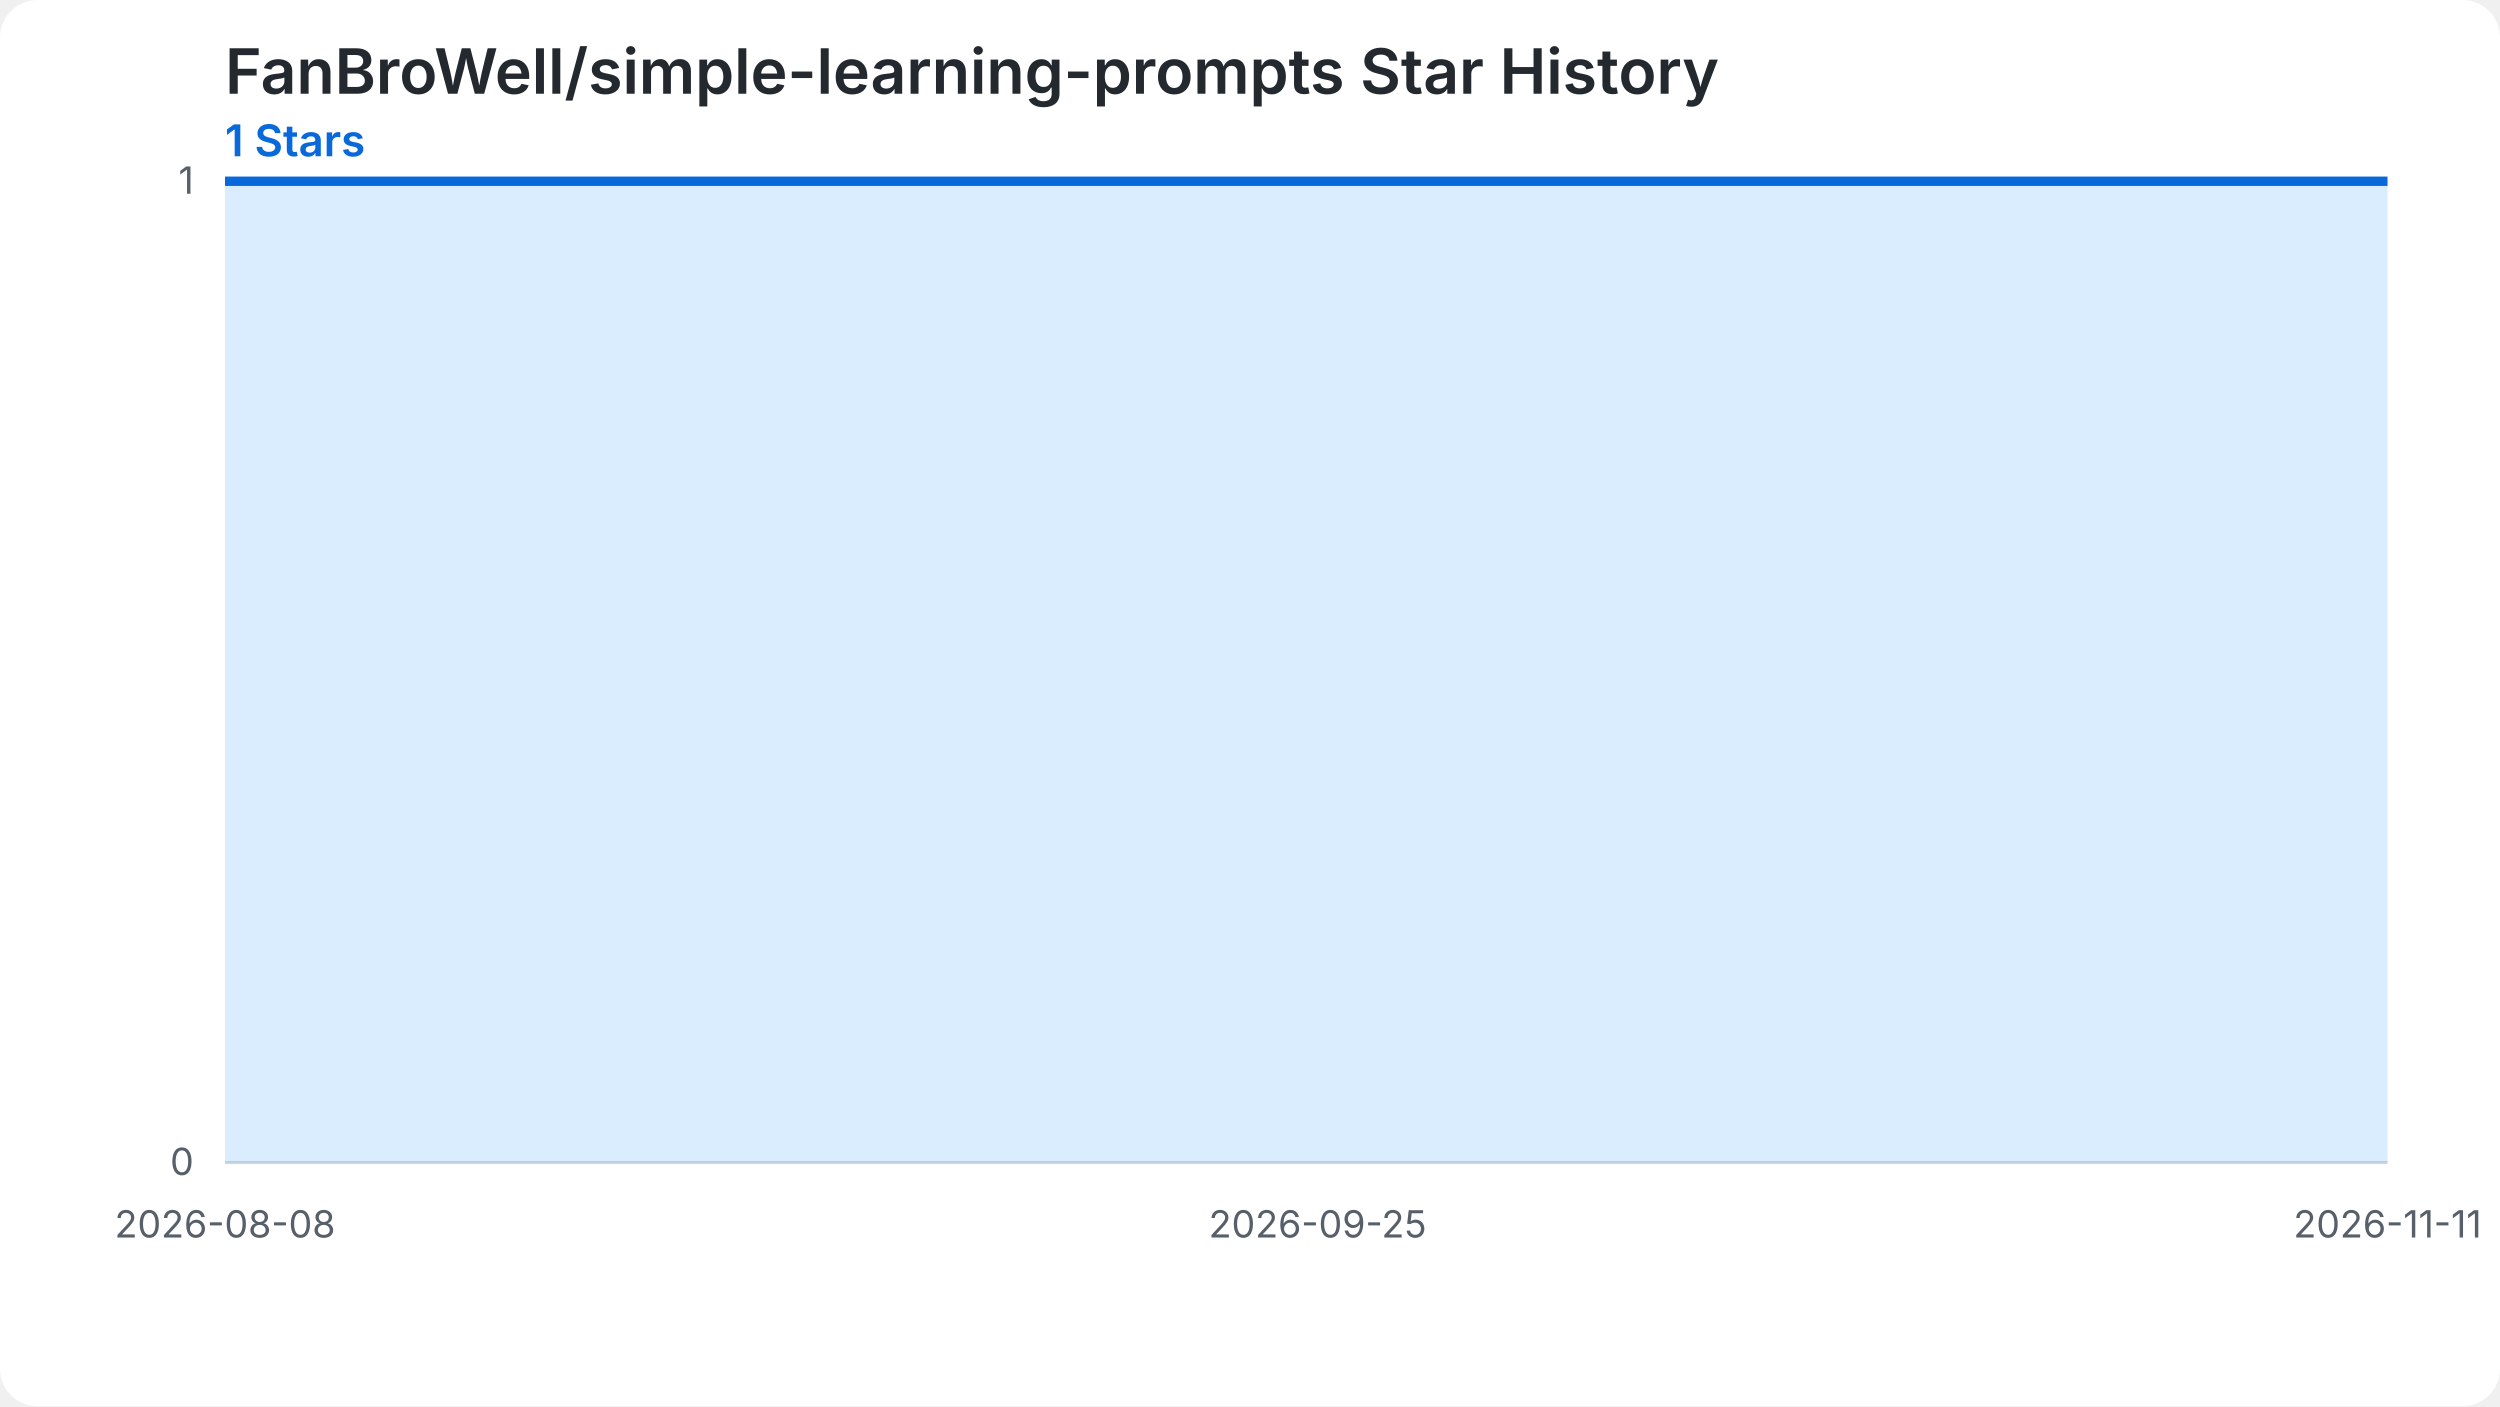
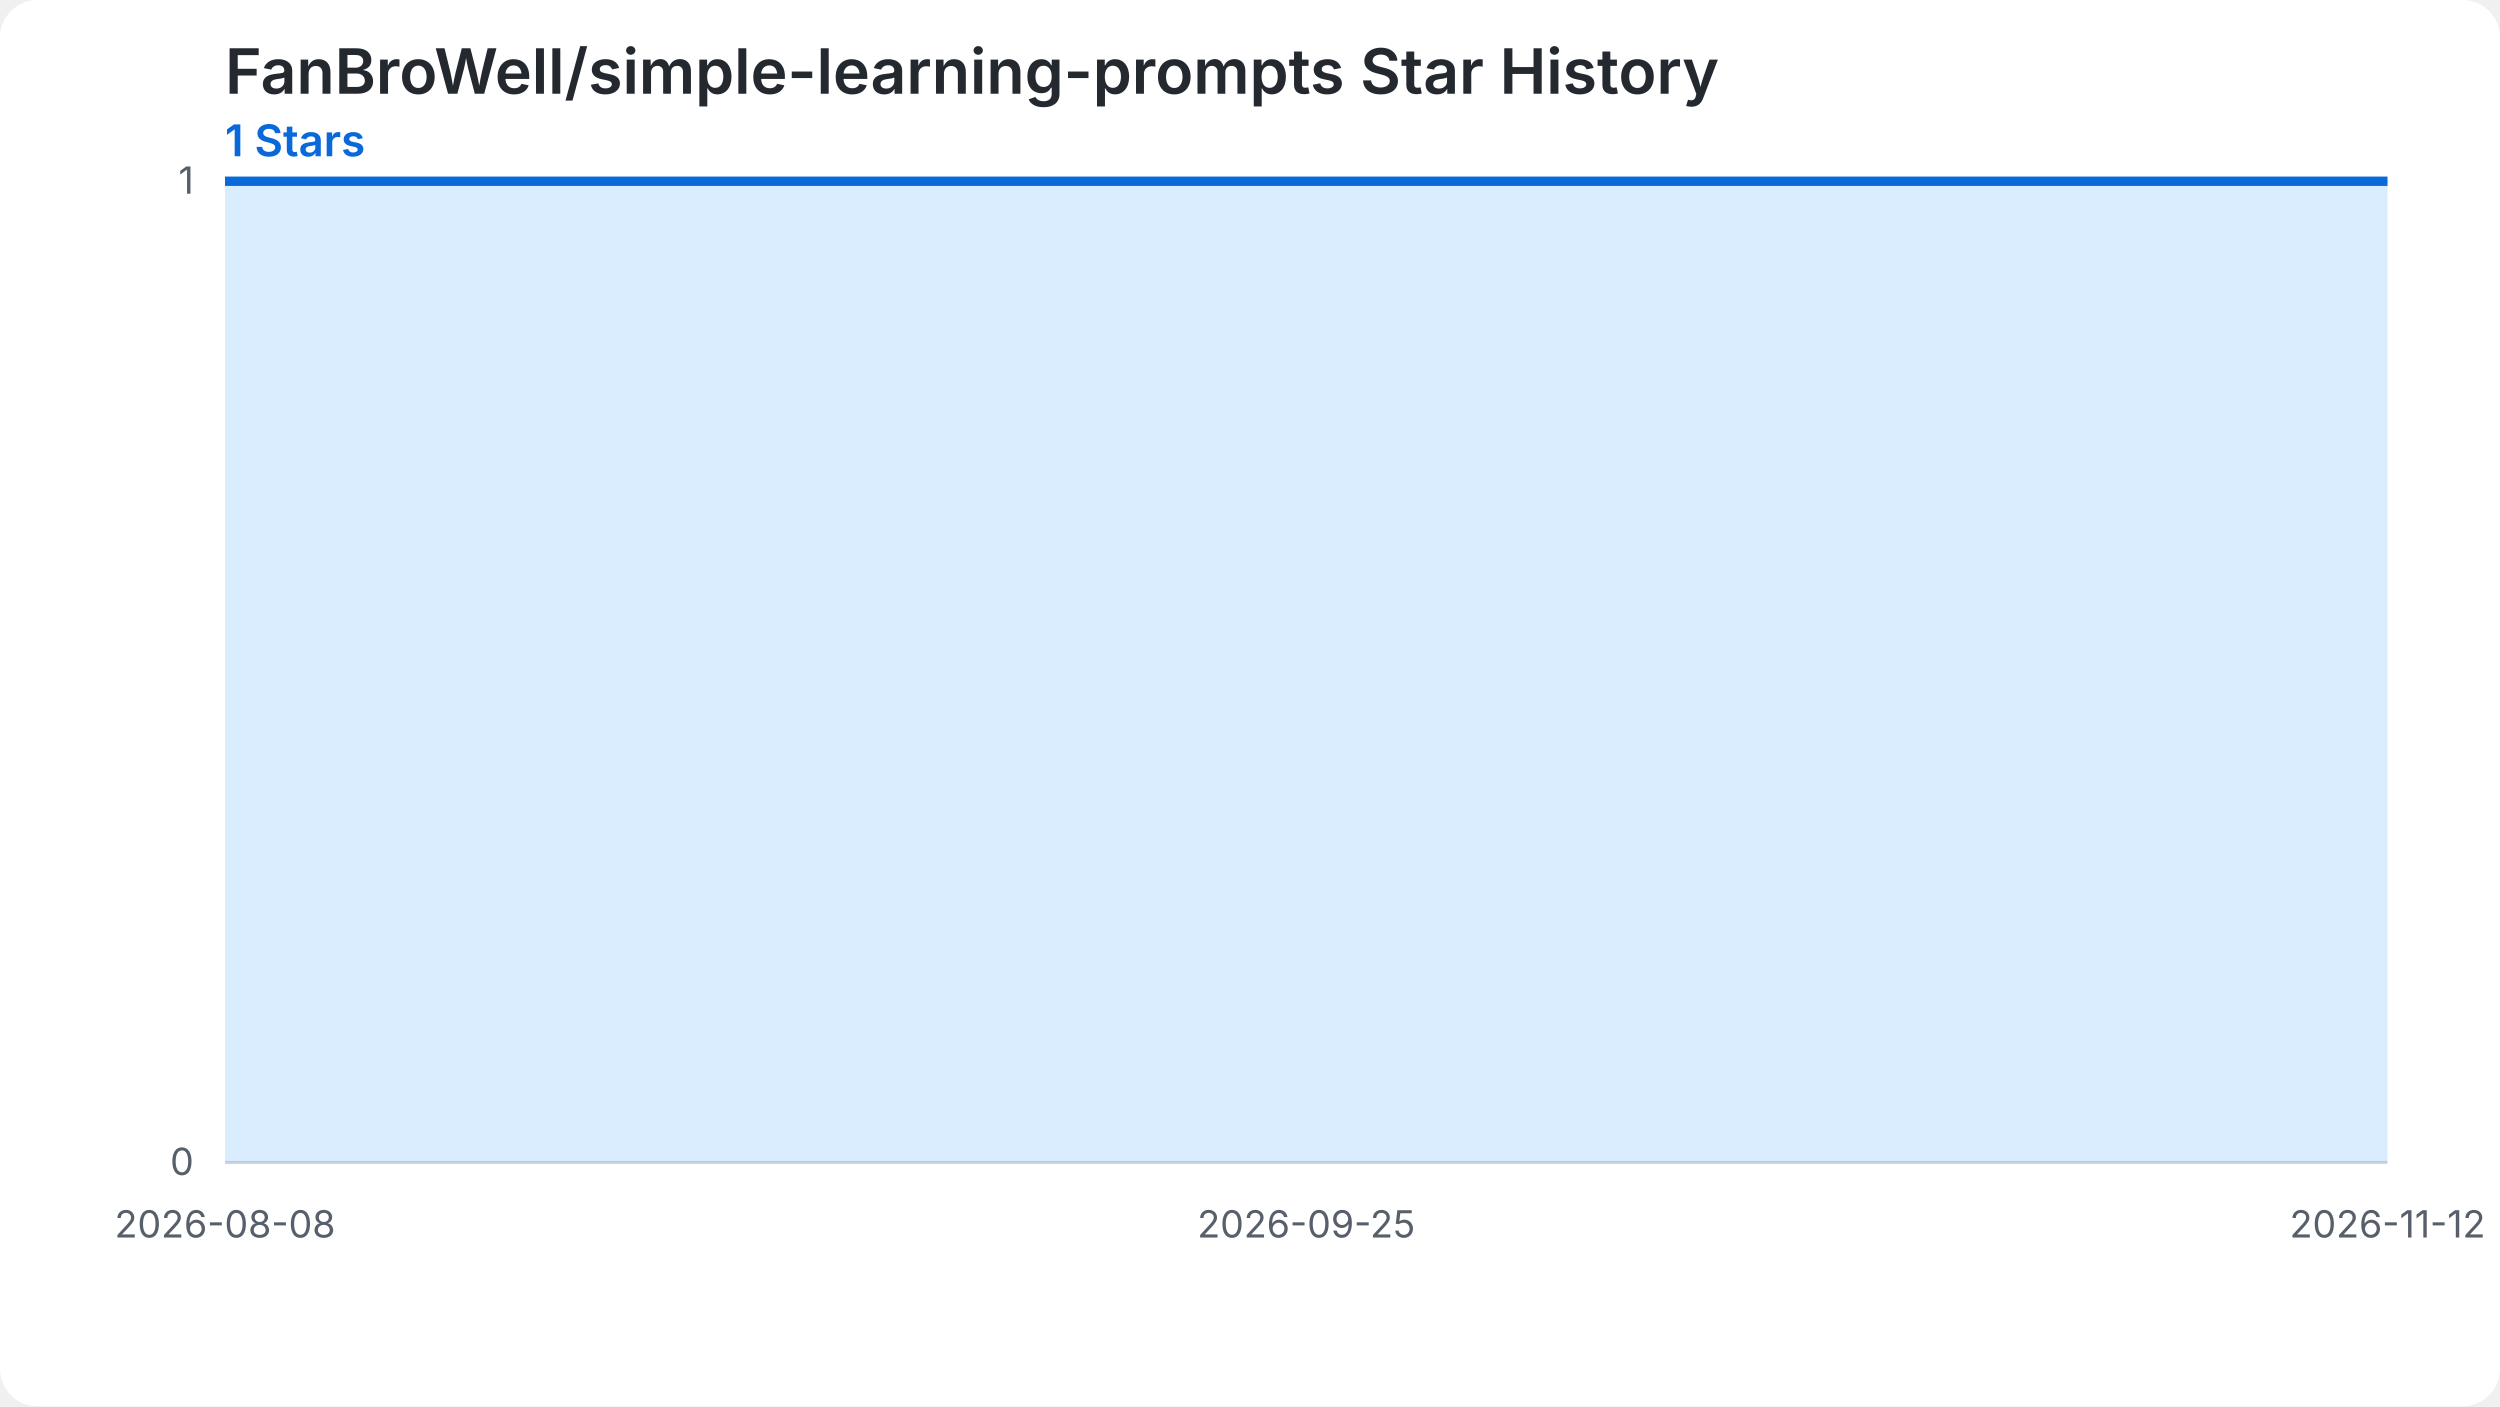
<svg xmlns="http://www.w3.org/2000/svg" width="800" height="450" viewBox="0 0 800 450" role="img" aria-labelledby="chart-title chart-desc">
  <style>.chart-bg{fill:#ffffff}.grid{stroke:#d0d7de;stroke-width:1}.label{fill:#57606a;font:12px -apple-system,BlinkMacSystemFont,'Segoe UI',sans-serif}.heading{fill:#24292f;font:600 20px -apple-system,BlinkMacSystemFont,'Segoe UI',sans-serif}.summary{fill:#0969da;font:600 14px -apple-system,BlinkMacSystemFont,'Segoe UI',sans-serif}.star-area{fill:#54aeff;fill-opacity:.22}.star-line{fill:none;stroke:#0969da;stroke-width:3}.star-point{fill:#0969da}@media (prefers-color-scheme: dark){.chart-bg{fill:#0d1117}.grid{stroke:#30363d}.label{fill:#8b949e}.heading{fill:#f0f6fc}.summary{fill:#58a6ff}.star-area{fill:#1f6feb;fill-opacity:.35}.star-line{stroke:#58a6ff}.star-point{fill:#58a6ff}}</style>
  <rect class="chart-bg" width="800" height="450" rx="12" />
  <text class="heading" x="72" y="30">FanBroWell/simple-learning-prompts Star History</text>
  <text class="summary" x="72" y="50">1 Stars</text>
  <line class="grid" x1="72" y1="372.00" x2="764" y2="372.00" />
  <text class="label" x="62" y="376.00" text-anchor="end">0</text>
  <line class="grid" x1="72" y1="58.00" x2="764" y2="58.00" />
  <text class="label" x="62" y="62.00" text-anchor="end">1</text>
-   <path class="star-area" d="M 72.00,372.00 L 72.00,58.00 L 79.28,58.00 L 86.57,58.00 L 93.85,58.00 L 101.14,58.00 L 108.42,58.00 L 115.71,58.00 L 122.99,58.00 L 130.27,58.00 L 137.56,58.00 L 144.84,58.00 L 152.13,58.00 L 159.41,58.00 L 166.69,58.00 L 173.98,58.00 L 181.26,58.00 L 188.55,58.00 L 195.83,58.00 L 203.12,58.00 L 210.40,58.00 L 217.68,58.00 L 224.97,58.00 L 232.25,58.00 L 239.54,58.00 L 246.82,58.00 L 254.11,58.00 L 261.39,58.00 L 268.67,58.00 L 275.96,58.00 L 283.24,58.00 L 290.53,58.00 L 297.81,58.00 L 305.09,58.00 L 312.38,58.00 L 319.66,58.00 L 326.95,58.00 L 334.23,58.00 L 341.52,58.00 L 348.80,58.00 L 356.08,58.00 L 363.37,58.00 L 370.65,58.00 L 377.94,58.00 L 385.22,58.00 L 392.51,58.00 L 399.79,58.00 L 407.07,58.00 L 414.36,58.00 L 421.64,58.00 L 428.93,58.00 L 436.21,58.00 L 443.49,58.00 L 450.78,58.00 L 458.06,58.00 L 465.35,58.00 L 472.63,58.00 L 479.92,58.00 L 487.20,58.00 L 494.48,58.00 L 501.77,58.00 L 509.05,58.00 L 516.34,58.00 L 523.62,58.00 L 530.91,58.00 L 538.19,58.00 L 545.47,58.00 L 552.76,58.00 L 560.04,58.00 L 567.33,58.00 L 574.61,58.00 L 581.89,58.00 L 589.18,58.00 L 596.46,58.00 L 603.75,58.00 L 611.03,58.00 L 618.32,58.00 L 625.60,58.00 L 632.88,58.00 L 640.17,58.00 L 647.45,58.00 L 654.74,58.00 L 662.02,58.00 L 669.31,58.00 L 676.59,58.00 L 683.87,58.00 L 691.16,58.00 L 698.44,58.00 L 705.73,58.00 L 713.01,58.00 L 720.29,58.00 L 727.58,58.00 L 734.86,58.00 L 742.15,58.00 L 749.43,58.00 L 756.72,58.00 L 764.00,58.00 L 764.00,372.00 Z" />
-   <path class="star-line" d="M 72.00,58.00 L 79.28,58.00 L 86.57,58.00 L 93.85,58.00 L 101.14,58.00 L 108.42,58.00 L 115.71,58.00 L 122.99,58.00 L 130.27,58.00 L 137.56,58.00 L 144.84,58.00 L 152.13,58.00 L 159.41,58.00 L 166.69,58.00 L 173.98,58.00 L 181.26,58.00 L 188.55,58.00 L 195.83,58.00 L 203.12,58.00 L 210.40,58.00 L 217.68,58.00 L 224.97,58.00 L 232.25,58.00 L 239.54,58.00 L 246.82,58.00 L 254.11,58.00 L 261.39,58.00 L 268.67,58.00 L 275.96,58.00 L 283.24,58.00 L 290.53,58.00 L 297.81,58.00 L 305.09,58.00 L 312.38,58.00 L 319.66,58.00 L 326.95,58.00 L 334.23,58.00 L 341.52,58.00 L 348.80,58.00 L 356.08,58.00 L 363.37,58.00 L 370.65,58.00 L 377.94,58.00 L 385.22,58.00 L 392.51,58.00 L 399.79,58.00 L 407.07,58.00 L 414.36,58.00 L 421.64,58.00 L 428.93,58.00 L 436.21,58.00 L 443.49,58.00 L 450.78,58.00 L 458.06,58.00 L 465.35,58.00 L 472.63,58.00 L 479.92,58.00 L 487.20,58.00 L 494.48,58.00 L 501.77,58.00 L 509.05,58.00 L 516.34,58.00 L 523.62,58.00 L 530.91,58.00 L 538.19,58.00 L 545.47,58.00 L 552.76,58.00 L 560.04,58.00 L 567.33,58.00 L 574.61,58.00 L 581.89,58.00 L 589.18,58.00 L 596.46,58.00 L 603.75,58.00 L 611.03,58.00 L 618.32,58.00 L 625.60,58.00 L 632.88,58.00 L 640.17,58.00 L 647.45,58.00 L 654.74,58.00 L 662.02,58.00 L 669.31,58.00 L 676.59,58.00 L 683.87,58.00 L 691.16,58.00 L 698.44,58.00 L 705.73,58.00 L 713.01,58.00 L 720.29,58.00 L 727.58,58.00 L 734.86,58.00 L 742.15,58.00 L 749.43,58.00 L 756.72,58.00 L 764.00,58.00" />
+   <path class="star-area" d="M 72.00,372.00 L 72.00,58.00 L 79.21,58.00 L 86.42,58.00 L 93.62,58.00 L 100.83,58.00 L 108.04,58.00 L 115.25,58.00 L 122.46,58.00 L 129.67,58.00 L 136.88,58.00 L 144.08,58.00 L 151.29,58.00 L 158.50,58.00 L 165.71,58.00 L 172.92,58.00 L 180.12,58.00 L 187.33,58.00 L 194.54,58.00 L 201.75,58.00 L 208.96,58.00 L 216.17,58.00 L 223.38,58.00 L 230.58,58.00 L 237.79,58.00 L 245.00,58.00 L 252.21,58.00 L 259.42,58.00 L 266.62,58.00 L 273.83,58.00 L 281.04,58.00 L 288.25,58.00 L 295.46,58.00 L 302.67,58.00 L 309.88,58.00 L 317.08,58.00 L 324.29,58.00 L 331.50,58.00 L 338.71,58.00 L 345.92,58.00 L 353.12,58.00 L 360.33,58.00 L 367.54,58.00 L 374.75,58.00 L 381.96,58.00 L 389.17,58.00 L 396.38,58.00 L 403.58,58.00 L 410.79,58.00 L 418.00,58.00 L 425.21,58.00 L 432.42,58.00 L 439.62,58.00 L 446.83,58.00 L 454.04,58.00 L 461.25,58.00 L 468.46,58.00 L 475.67,58.00 L 482.88,58.00 L 490.08,58.00 L 497.29,58.00 L 504.50,58.00 L 511.71,58.00 L 518.92,58.00 L 526.12,58.00 L 533.33,58.00 L 540.54,58.00 L 547.75,58.00 L 554.96,58.00 L 562.17,58.00 L 569.38,58.00 L 576.58,58.00 L 583.79,58.00 L 591.00,58.00 L 598.21,58.00 L 605.42,58.00 L 612.62,58.00 L 619.83,58.00 L 627.04,58.00 L 634.25,58.00 L 641.46,58.00 L 648.67,58.00 L 655.88,58.00 L 663.08,58.00 L 670.29,58.00 L 677.50,58.00 L 684.71,58.00 L 691.92,58.00 L 699.12,58.00 L 706.33,58.00 L 713.54,58.00 L 720.75,58.00 L 727.96,58.00 L 735.17,58.00 L 742.38,58.00 L 749.58,58.00 L 756.79,58.00 L 764.00,58.00 L 764.00,372.00 Z" />
+   <path class="star-line" d="M 72.00,58.00 L 79.21,58.00 L 86.42,58.00 L 93.62,58.00 L 100.83,58.00 L 108.04,58.00 L 115.25,58.00 L 122.46,58.00 L 129.67,58.00 L 136.88,58.00 L 144.08,58.00 L 151.29,58.00 L 158.50,58.00 L 165.71,58.00 L 172.92,58.00 L 180.12,58.00 L 187.33,58.00 L 194.54,58.00 L 201.75,58.00 L 208.96,58.00 L 216.17,58.00 L 223.38,58.00 L 230.58,58.00 L 237.79,58.00 L 245.00,58.00 L 252.21,58.00 L 259.42,58.00 L 266.62,58.00 L 273.83,58.00 L 281.04,58.00 L 288.25,58.00 L 295.46,58.00 L 302.67,58.00 L 309.88,58.00 L 317.08,58.00 L 324.29,58.00 L 331.50,58.00 L 338.71,58.00 L 345.92,58.00 L 353.12,58.00 L 360.33,58.00 L 367.54,58.00 L 374.75,58.00 L 381.96,58.00 L 389.17,58.00 L 396.38,58.00 L 403.58,58.00 L 410.79,58.00 L 418.00,58.00 L 425.21,58.00 L 432.42,58.00 L 439.62,58.00 L 446.83,58.00 L 454.04,58.00 L 461.25,58.00 L 468.46,58.00 L 475.67,58.00 L 482.88,58.00 L 490.08,58.00 L 497.29,58.00 L 504.50,58.00 L 511.71,58.00 L 518.92,58.00 L 526.12,58.00 L 533.33,58.00 L 540.54,58.00 L 547.75,58.00 L 554.96,58.00 L 562.17,58.00 L 569.38,58.00 L 576.58,58.00 L 583.79,58.00 L 591.00,58.00 L 598.21,58.00 L 605.42,58.00 L 612.62,58.00 L 619.83,58.00 L 627.04,58.00 L 634.25,58.00 L 641.46,58.00 L 648.67,58.00 L 655.88,58.00 L 663.08,58.00 L 670.29,58.00 L 677.50,58.00 L 684.71,58.00 L 691.92,58.00 L 699.12,58.00 L 706.33,58.00 L 713.54,58.00 L 720.75,58.00 L 727.96,58.00 L 735.17,58.00 L 742.38,58.00 L 749.58,58.00 L 756.79,58.00 L 764.00,58.00" />
  <text class="label" x="72.00" y="396.00" text-anchor="middle">2026-08-08</text>
-   <text class="label" x="421.64" y="396.00" text-anchor="middle">2026-09-25</text>
-   <text class="label" x="764.00" y="396.00" text-anchor="middle">2026-11-11</text>
+   <text class="label" x="418.00" y="396.00" text-anchor="middle">2026-09-25</text>
+   <text class="label" x="764.00" y="396.00" text-anchor="middle">2026-11-12</text>
</svg>
